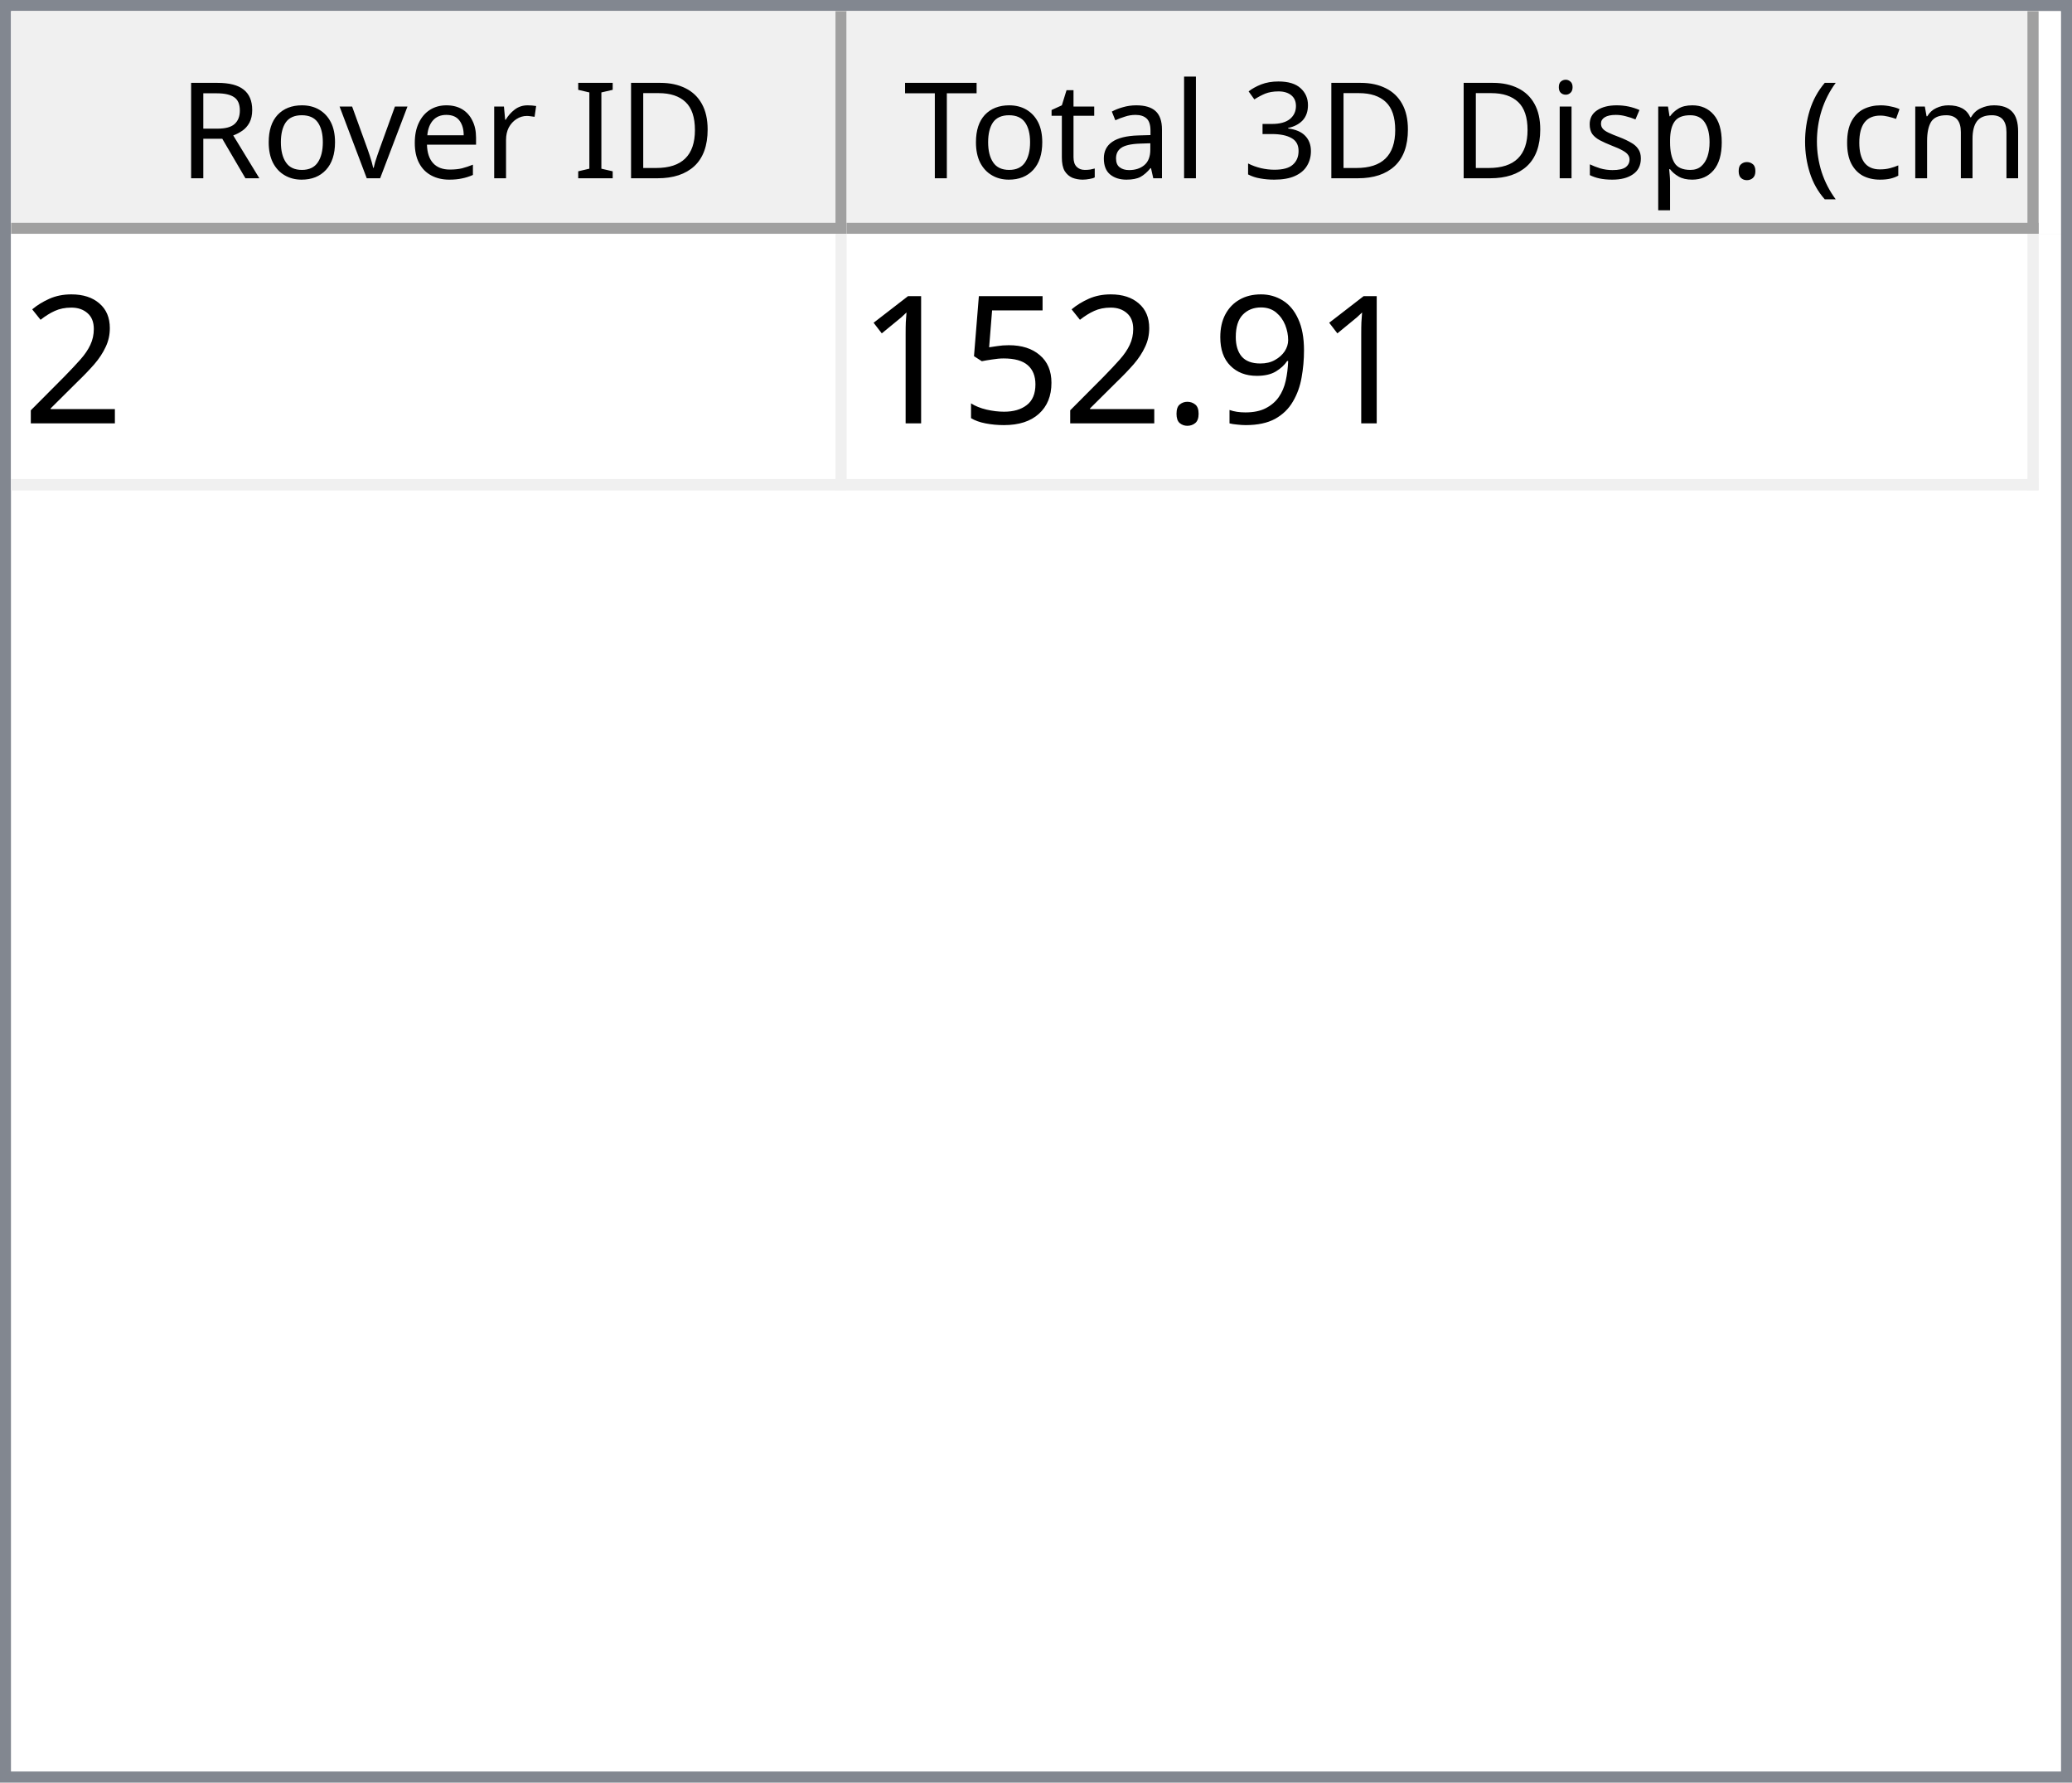
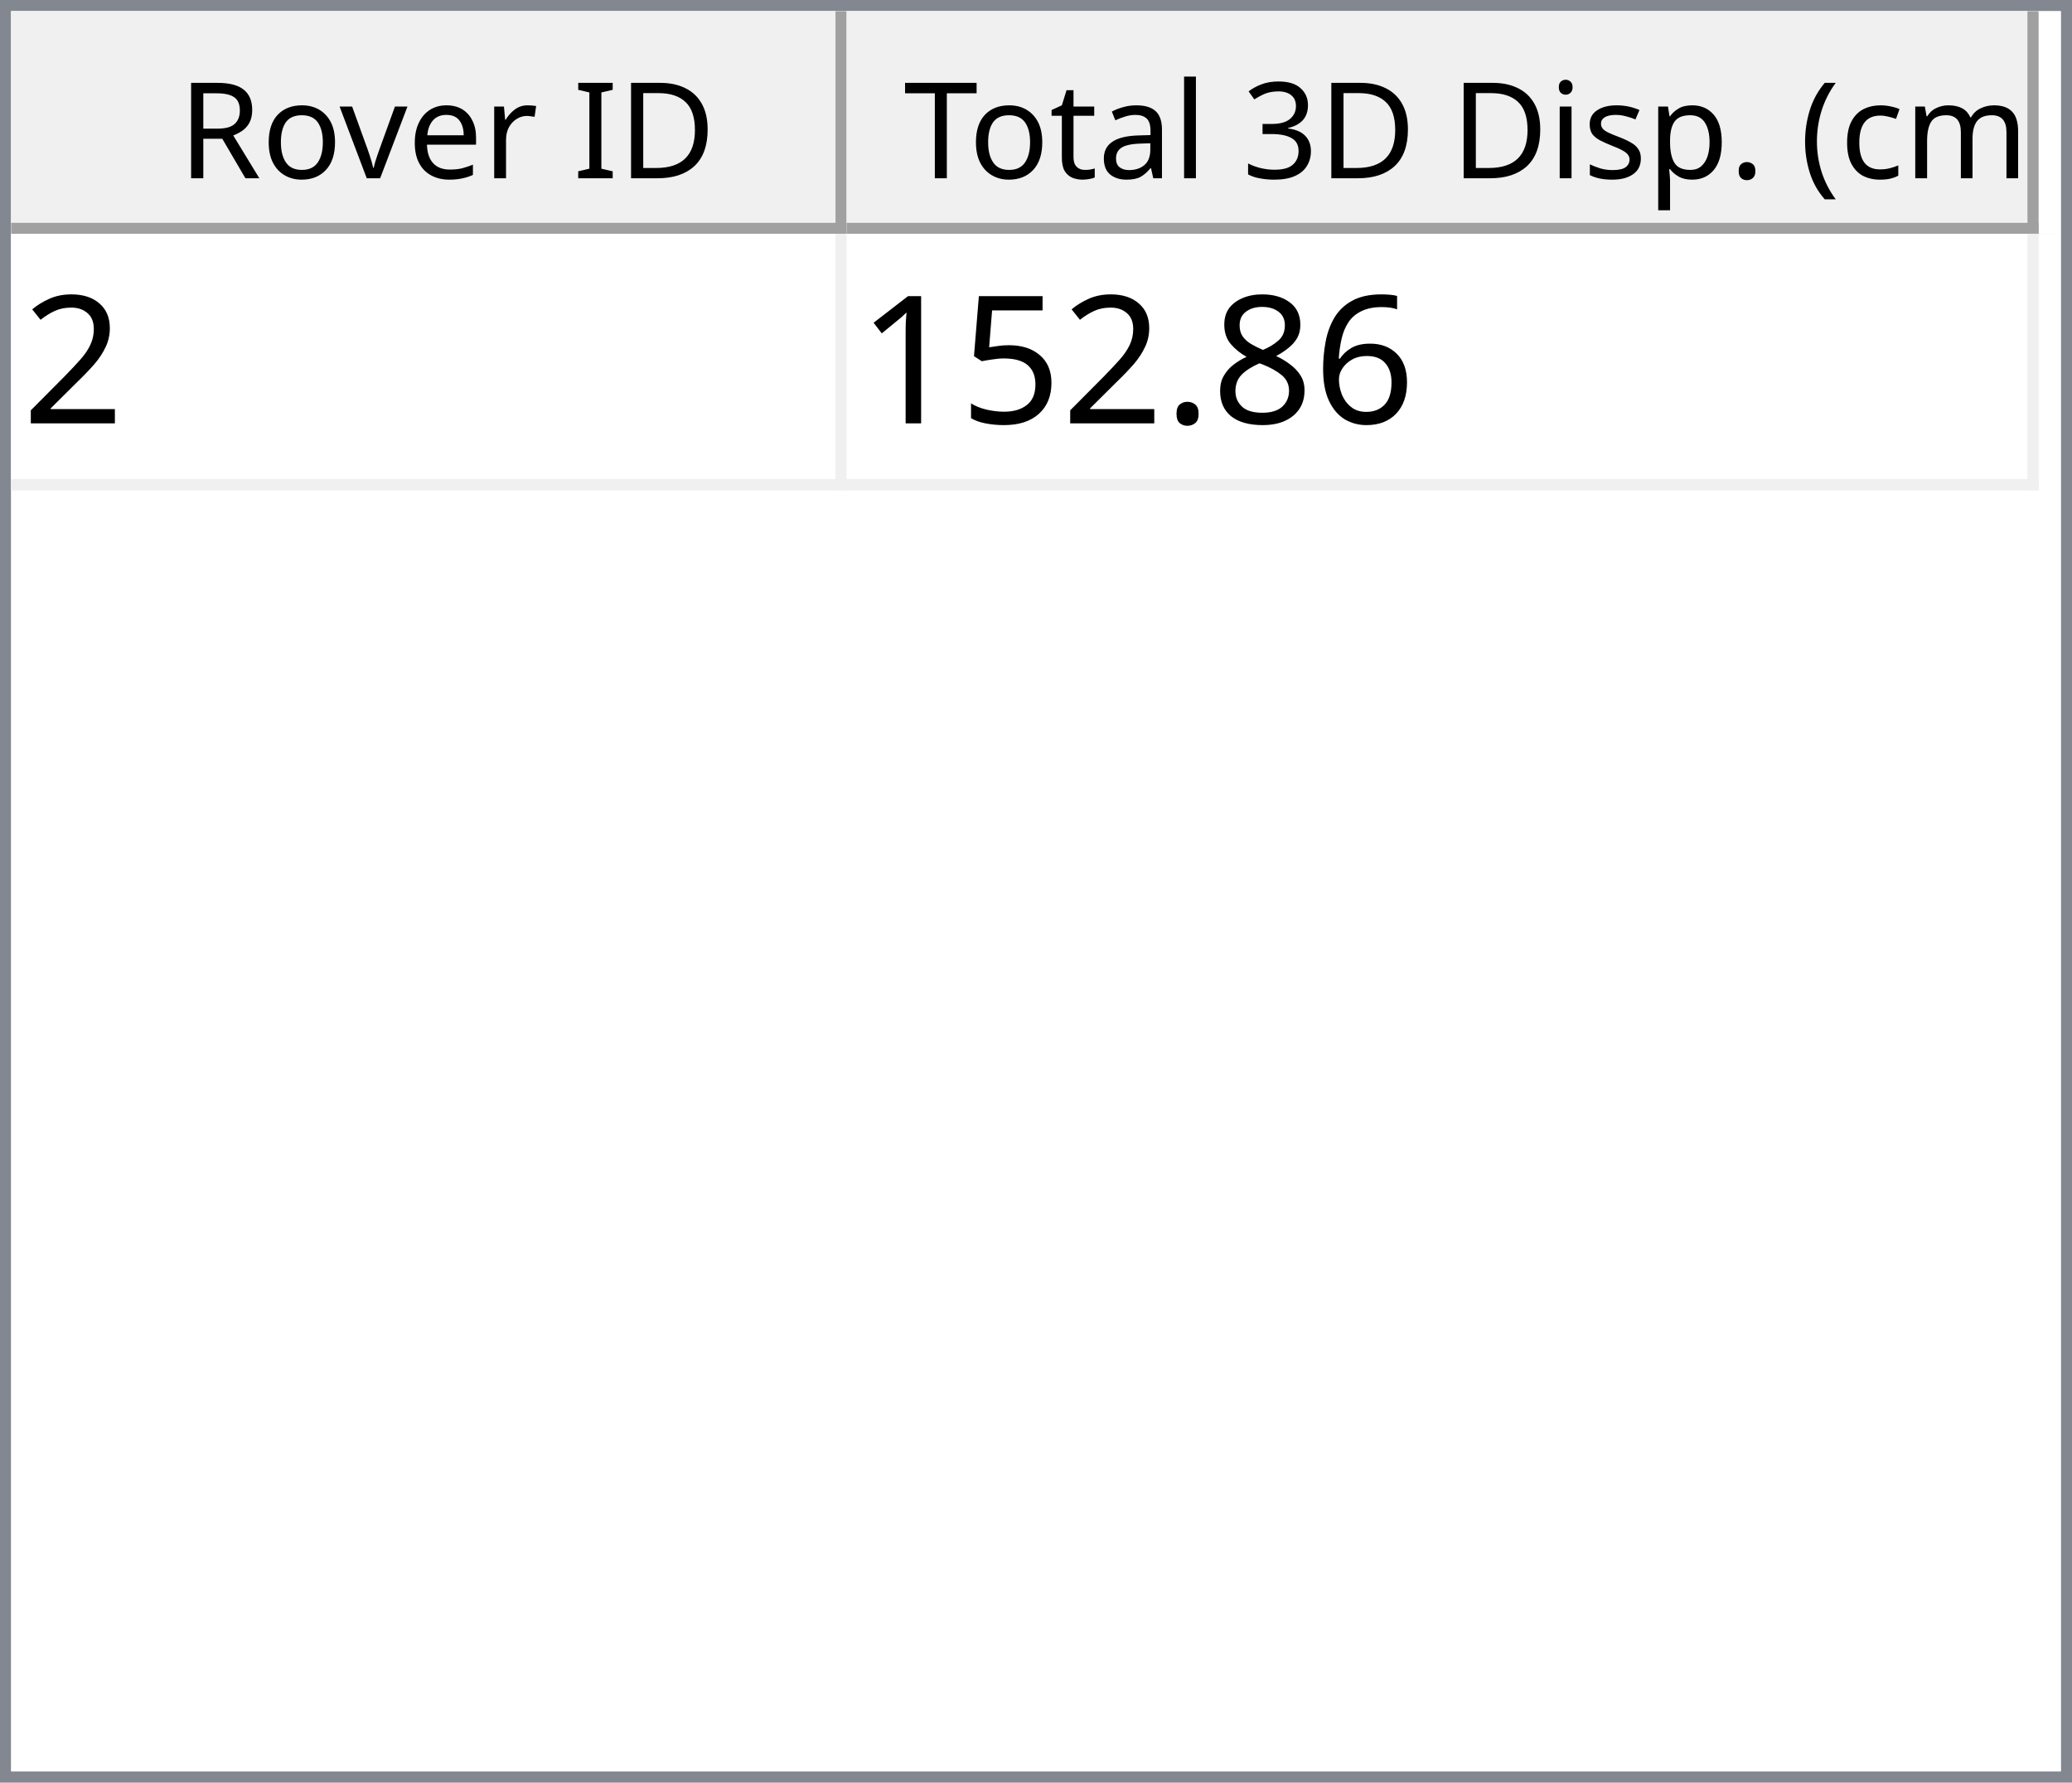
<svg xmlns="http://www.w3.org/2000/svg" style="fill-opacity:1; color-rendering:auto; color-interpolation:auto; text-rendering:auto; stroke:black; stroke-linecap:square; stroke-miterlimit:10; shape-rendering:auto; stroke-opacity:1; fill:black; stroke-dasharray:none; font-weight:normal; stroke-width:1; font-family:'Dialog'; font-style:normal; stroke-linejoin:miter; font-size:12px; stroke-dashoffset:0; image-rendering:auto;" width="186" height="160">
  <defs id="genericDefs" />
  <g>
    <defs id="defs1">
      <clipPath clipPathUnits="userSpaceOnUse" id="clipPath1">
        <path d="M0 0 L186 0 L186 160 L0 160 L0 0 Z" />
      </clipPath>
      <clipPath clipPathUnits="userSpaceOnUse" id="clipPath2">
        <path d="M0 0 L0 160 L186 160 L186 0 Z" />
      </clipPath>
      <clipPath clipPathUnits="userSpaceOnUse" id="clipPath3">
        <path d="M0 0 L0 20 L184 20 L184 0 Z" />
      </clipPath>
      <clipPath clipPathUnits="userSpaceOnUse" id="clipPath4">
        <path d="M0 0 L0 20 L75 20 L75 0 Z" />
      </clipPath>
      <clipPath clipPathUnits="userSpaceOnUse" id="clipPath5">
        <path d="M1 1 L1 19 L74 19 L74 1 Z" />
      </clipPath>
      <clipPath clipPathUnits="userSpaceOnUse" id="clipPath6">
        <path d="M0 0 L0 18 L73 18 L73 0 Z" />
      </clipPath>
      <clipPath clipPathUnits="userSpaceOnUse" id="clipPath7">
        <path d="M-0.5 -0.5 L-0.5 19.5 L74.5 19.5 L74.5 -0.5 Z" />
      </clipPath>
      <clipPath clipPathUnits="userSpaceOnUse" id="clipPath8">
        <path d="M0 0 L0 20 L107 20 L107 0 Z" />
      </clipPath>
      <clipPath clipPathUnits="userSpaceOnUse" id="clipPath9">
        <path d="M1 1 L1 19 L106 19 L106 1 Z" />
      </clipPath>
      <clipPath clipPathUnits="userSpaceOnUse" id="clipPath10">
        <path d="M0 0 L0 18 L105 18 L105 0 Z" />
      </clipPath>
      <clipPath clipPathUnits="userSpaceOnUse" id="clipPath11">
        <path d="M-0.5 -0.5 L-0.5 19.5 L106.5 19.5 L106.5 -0.5 Z" />
      </clipPath>
      <clipPath clipPathUnits="userSpaceOnUse" id="clipPath12">
        <path d="M0 0 L0 138 L184 138 L184 0 Z" />
      </clipPath>
      <clipPath clipPathUnits="userSpaceOnUse" id="clipPath13">
        <path d="M0 0 L0 23 L182 23 L182 0 Z" />
      </clipPath>
      <clipPath clipPathUnits="userSpaceOnUse" id="clipPath14">
        <path d="M-0.5 -0.5 L-0.5 22.5 L181.5 22.5 L181.5 -0.5 Z" />
      </clipPath>
      <clipPath clipPathUnits="userSpaceOnUse" id="clipPath15">
        <path d="M0 0 L0 22 L74 22 L74 0 Z" />
      </clipPath>
      <clipPath clipPathUnits="userSpaceOnUse" id="clipPath16">
        <path d="M0 0 L0 22 L106 22 L106 0 Z" />
      </clipPath>
      <font horiz-adv-x="64.551" id="font1">
        <font-face ascent="107.91" descent="25.098" units-per-em="100" style="font-style:normal; font-family:Segoe UI; font-weight:normal;" />
        <missing-glyph horiz-adv-x="64.551" d="M8.109 0 L8.109 68.266 L56.453 68.266 L56.453 0 L8.109 0 ZM15.328 7.234 L49.219 7.234 L49.219 61.031 L15.328 61.031 L15.328 7.234 Z" />
        <glyph unicode="D" horiz-adv-x="70.117" d="M9.188 0 L9.188 70.016 L28.516 70.016 Q65.531 70.016 65.531 35.891 Q65.531 19.672 55.25 9.836 Q44.969 0 27.734 0 L9.188 0 ZM17.391 62.594 L17.391 7.422 L27.828 7.422 Q41.609 7.422 49.273 14.797 Q56.938 22.172 56.938 35.688 Q56.938 62.594 28.328 62.594 L17.391 62.594 Z" />
        <glyph unicode="I" horiz-adv-x="26.611" d="M17.391 0 L9.188 0 L9.188 70.016 L17.391 70.016 L17.391 0 Z" />
        <glyph unicode=" " horiz-adv-x="27.393" d="" />
        <glyph unicode="r" horiz-adv-x="34.766" d="M34.188 41.891 Q32.078 43.5 28.125 43.5 Q23 43.5 19.555 38.672 Q16.109 33.844 16.109 25.484 L16.109 0 L8.109 0 L8.109 50 L16.109 50 L16.109 39.703 L16.312 39.703 Q18.016 44.969 21.531 47.922 Q25.047 50.875 29.391 50.875 Q32.516 50.875 34.188 50.203 L34.188 41.891 Z" />
        <glyph unicode="e" horiz-adv-x="52.295" d="M48.297 23 L12.984 23 Q13.188 14.656 17.484 10.109 Q21.781 5.562 29.297 5.562 Q37.75 5.562 44.828 11.141 L44.828 3.609 Q38.234 -1.172 27.391 -1.172 Q16.797 -1.172 10.742 5.641 Q4.688 12.453 4.688 24.812 Q4.688 36.469 11.305 43.82 Q17.922 51.172 27.734 51.172 Q37.547 51.172 42.922 44.828 Q48.297 38.484 48.297 27.203 L48.297 23 ZM40.094 29.781 Q40.047 36.719 36.75 40.578 Q33.453 44.438 27.594 44.438 Q21.922 44.438 17.969 40.383 Q14.016 36.328 13.094 29.781 L40.094 29.781 Z" />
        <glyph unicode="v" horiz-adv-x="47.9" d="M47.406 50 L27.484 0 L19.625 0 L0.688 50 L9.469 50 L22.172 13.672 Q23.578 9.672 23.922 6.688 L24.125 6.688 Q24.609 10.453 25.688 13.484 L38.969 50 L47.406 50 Z" />
        <glyph unicode="o" horiz-adv-x="58.594" d="M29 -1.172 Q17.922 -1.172 11.305 5.836 Q4.688 12.844 4.688 24.422 Q4.688 37.016 11.57 44.094 Q18.453 51.172 30.172 51.172 Q41.359 51.172 47.633 44.289 Q53.906 37.406 53.906 25.203 Q53.906 13.234 47.141 6.031 Q40.375 -1.172 29 -1.172 ZM29.594 44.438 Q21.875 44.438 17.383 39.188 Q12.891 33.938 12.891 24.703 Q12.891 15.828 17.43 10.695 Q21.969 5.562 29.594 5.562 Q37.359 5.562 41.531 10.594 Q45.703 15.625 45.703 24.906 Q45.703 34.281 41.531 39.359 Q37.359 44.438 29.594 44.438 Z" />
        <glyph unicode="R" horiz-adv-x="59.814" d="M59.375 0 L49.609 0 L37.891 19.625 Q36.281 22.359 34.766 24.289 Q33.25 26.219 31.664 27.438 Q30.078 28.656 28.25 29.219 Q26.422 29.781 24.125 29.781 L17.391 29.781 L17.391 0 L9.188 0 L9.188 70.016 L30.078 70.016 Q34.672 70.016 38.555 68.867 Q42.438 67.719 45.289 65.375 Q48.141 63.031 49.758 59.547 Q51.375 56.062 51.375 51.375 Q51.375 47.703 50.273 44.656 Q49.172 41.609 47.148 39.211 Q45.125 36.812 42.266 35.133 Q39.406 33.453 35.844 32.516 L35.844 32.328 Q37.594 31.547 38.891 30.547 Q40.188 29.547 41.359 28.18 Q42.531 26.812 43.68 25.078 Q44.828 23.344 46.234 21.047 L59.375 0 ZM17.391 62.594 L17.391 37.203 L28.516 37.203 Q31.594 37.203 34.203 38.133 Q36.812 39.062 38.719 40.797 Q40.625 42.531 41.703 45.047 Q42.781 47.562 42.781 50.688 Q42.781 56.297 39.141 59.445 Q35.5 62.594 28.609 62.594 L17.391 62.594 Z" />
        <glyph unicode=")" horiz-adv-x="30.176" d="M8.297 -15.922 L1.172 -15.922 Q16.406 2.344 16.406 26.812 Q16.406 51.469 1.078 70.016 L8.297 70.016 Q23.531 52.156 23.531 26.703 Q23.531 1.375 8.297 -15.922 Z" />
        <glyph unicode="m" horiz-adv-x="86.133" d="M79.109 0 L71.094 0 L71.094 28.719 Q71.094 37.016 68.531 40.727 Q65.969 44.438 59.906 44.438 Q54.781 44.438 51.195 39.75 Q47.609 35.062 47.609 28.516 L47.609 0 L39.594 0 L39.594 29.688 Q39.594 44.438 28.219 44.438 Q22.953 44.438 19.531 40.016 Q16.109 35.594 16.109 28.516 L16.109 0 L8.109 0 L8.109 50 L16.109 50 L16.109 42.094 L16.312 42.094 Q21.625 51.172 31.844 51.172 Q36.969 51.172 40.773 48.312 Q44.578 45.453 46 40.828 Q51.562 51.172 62.594 51.172 Q79.109 51.172 79.109 30.812 L79.109 0 Z" />
        <glyph unicode="c" horiz-adv-x="46.191" d="M42.188 2.297 Q36.422 -1.172 28.516 -1.172 Q17.828 -1.172 11.258 5.789 Q4.688 12.75 4.688 23.828 Q4.688 36.188 11.766 43.68 Q18.844 51.172 30.672 51.172 Q37.25 51.172 42.281 48.734 L42.281 40.531 Q36.719 44.438 30.375 44.438 Q22.703 44.438 17.797 38.945 Q12.891 33.453 12.891 24.516 Q12.891 15.719 17.508 10.641 Q22.125 5.562 29.891 5.562 Q36.422 5.562 42.188 9.906 L42.188 2.297 Z" />
        <glyph unicode="(" horiz-adv-x="30.176" d="M29.109 -15.922 L21.969 -15.922 Q6.844 1.375 6.844 26.703 Q6.844 52.156 21.969 70.016 L29.203 70.016 Q13.875 51.469 13.875 26.812 Q13.875 2.344 29.109 -15.922 Z" />
        <glyph unicode="." horiz-adv-x="21.68" d="M10.891 -1.078 Q8.641 -1.078 7.055 0.539 Q5.469 2.156 5.469 4.391 Q5.469 6.641 7.055 8.273 Q8.641 9.906 10.891 9.906 Q13.188 9.906 14.797 8.273 Q16.406 6.641 16.406 4.391 Q16.406 2.156 14.797 0.539 Q13.188 -1.078 10.891 -1.078 Z" />
        <glyph unicode="p" horiz-adv-x="58.789" d="M16.312 7.234 L16.109 7.234 L16.109 -23 L8.109 -23 L8.109 50 L16.109 50 L16.109 41.219 L16.312 41.219 Q22.219 51.172 33.594 51.172 Q43.266 51.172 48.688 44.461 Q54.109 37.75 54.109 26.469 Q54.109 13.922 48 6.375 Q41.891 -1.172 31.297 -1.172 Q21.578 -1.172 16.312 7.234 ZM16.109 27.391 L16.109 20.406 Q16.109 14.203 20.141 9.883 Q24.172 5.562 30.375 5.562 Q37.641 5.562 41.773 11.133 Q45.906 16.703 45.906 26.609 Q45.906 34.969 42.047 39.703 Q38.188 44.438 31.594 44.438 Q24.609 44.438 20.359 39.578 Q16.109 34.719 16.109 27.391 Z" />
        <glyph unicode="s" horiz-adv-x="42.432" d="M5.078 1.812 L5.078 10.406 Q11.625 5.562 19.484 5.562 Q30.031 5.562 30.031 12.594 Q30.031 14.594 29.125 15.992 Q28.219 17.391 26.68 18.461 Q25.141 19.531 23.07 20.383 Q21 21.234 18.609 22.172 Q15.281 23.484 12.766 24.828 Q10.25 26.172 8.57 27.859 Q6.891 29.547 6.031 31.695 Q5.172 33.844 5.172 36.719 Q5.172 40.234 6.789 42.945 Q8.406 45.656 11.086 47.484 Q13.766 49.312 17.211 50.242 Q20.656 51.172 24.312 51.172 Q30.812 51.172 35.938 48.922 L35.938 40.828 Q30.422 44.438 23.25 44.438 Q21 44.438 19.195 43.922 Q17.391 43.406 16.094 42.477 Q14.797 41.547 14.086 40.258 Q13.375 38.969 13.375 37.406 Q13.375 35.453 14.086 34.133 Q14.797 32.812 16.164 31.789 Q17.531 30.766 19.484 29.938 Q21.438 29.109 23.922 28.125 Q27.25 26.859 29.883 25.516 Q32.516 24.172 34.375 22.484 Q36.234 20.797 37.234 18.602 Q38.234 16.406 38.234 13.375 Q38.234 9.672 36.602 6.938 Q34.969 4.203 32.234 2.398 Q29.5 0.594 25.93 -0.289 Q22.359 -1.172 18.453 -1.172 Q10.75 -1.172 5.078 1.812 Z" />
        <glyph unicode="i" horiz-adv-x="24.219" d="M12.203 62.703 Q10.062 62.703 8.547 64.164 Q7.031 65.625 7.031 67.875 Q7.031 70.125 8.547 71.609 Q10.062 73.094 12.203 73.094 Q14.406 73.094 15.945 71.609 Q17.484 70.125 17.484 67.875 Q17.484 65.719 15.945 64.211 Q14.406 62.703 12.203 62.703 ZM16.109 0 L8.109 0 L8.109 50 L16.109 50 L16.109 0 Z" />
        <glyph unicode="3" horiz-adv-x="53.906" d="M46.531 19.828 Q46.531 15.094 44.75 11.211 Q42.969 7.328 39.719 4.57 Q36.469 1.812 31.93 0.297 Q27.391 -1.219 21.922 -1.219 Q11.922 -1.219 6 2.594 L6 11.188 Q13.094 5.609 22.219 5.609 Q25.875 5.609 28.828 6.539 Q31.781 7.469 33.906 9.227 Q36.031 10.984 37.18 13.477 Q38.328 15.969 38.328 19.094 Q38.328 32.812 18.797 32.812 L12.984 32.812 L12.984 39.594 L18.5 39.594 Q35.797 39.594 35.797 52.484 Q35.797 64.406 22.609 64.406 Q15.188 64.406 8.688 59.422 L8.688 67.188 Q15.375 71.188 24.609 71.188 Q29 71.188 32.57 69.969 Q36.141 68.75 38.68 66.555 Q41.219 64.359 42.609 61.281 Q44 58.203 44 54.5 Q44 40.672 30.031 36.719 L30.031 36.531 Q33.594 36.141 36.625 34.797 Q39.656 33.453 41.852 31.305 Q44.047 29.156 45.289 26.25 Q46.531 23.344 46.531 19.828 Z" />
        <glyph unicode="l" horiz-adv-x="24.219" d="M16.109 0 L8.109 0 L8.109 74.031 L16.109 74.031 L16.109 0 Z" />
        <glyph unicode="a" horiz-adv-x="50.879" d="M43.891 0 L35.891 0 L35.891 7.812 L35.688 7.812 Q30.469 -1.172 20.312 -1.172 Q12.844 -1.172 8.617 2.781 Q4.391 6.734 4.391 13.281 Q4.391 27.297 20.906 29.594 L35.891 31.688 Q35.891 44.438 25.594 44.438 Q16.547 44.438 9.281 38.281 L9.281 46.484 Q16.656 51.172 26.266 51.172 Q43.891 51.172 43.891 32.516 L43.891 0 ZM35.891 25.297 L23.828 23.641 Q18.266 22.859 15.43 20.875 Q12.594 18.891 12.594 13.875 Q12.594 10.203 15.211 7.883 Q17.828 5.562 22.172 5.562 Q28.125 5.562 32.008 9.742 Q35.891 13.922 35.891 20.312 L35.891 25.297 Z" />
        <glyph unicode="t" horiz-adv-x="33.887" d="M31.297 0.484 Q28.469 -1.078 23.828 -1.078 Q10.688 -1.078 10.688 13.578 L10.688 43.172 L2.094 43.172 L2.094 50 L10.688 50 L10.688 62.203 L18.703 64.797 L18.703 50 L31.297 50 L31.297 43.172 L18.703 43.172 L18.703 14.984 Q18.703 9.969 20.414 7.82 Q22.125 5.672 26.078 5.672 Q29.109 5.672 31.297 7.328 L31.297 0.484 Z" />
        <glyph unicode="T" horiz-adv-x="52.393" d="M50.594 62.594 L30.375 62.594 L30.375 0 L22.172 0 L22.172 62.594 L2 62.594 L2 70.016 L50.594 70.016 L50.594 62.594 Z" />
      </font>
      <font horiz-adv-x="75.0" id="font2">
        <font-face ascent="100.537" descent="21.973" units-per-em="100" style="font-style:normal; font-family:sans-serif; font-weight:normal;" />
        <missing-glyph horiz-adv-x="75.0" d="M12.5 0 L12.5 62.5 L62.5 62.5 L62.5 0 L12.5 0 ZM14.062 1.562 L60.938 1.562 L60.938 60.938 L14.062 60.938 L14.062 1.562 Z" />
        <glyph unicode="2" horiz-adv-x="55.615" d="M50.344 8.453 L50.344 0 L3.031 0 Q2.938 3.172 4.047 6.109 Q5.859 10.938 9.836 15.625 Q13.812 20.312 21.344 26.469 Q33.016 36.031 37.117 41.625 Q41.219 47.219 41.219 52.203 Q41.219 57.422 37.477 61.008 Q33.734 64.594 27.734 64.594 Q21.391 64.594 17.578 60.789 Q13.766 56.984 13.719 50.25 L4.688 51.172 Q5.609 61.281 11.664 66.578 Q17.719 71.875 27.938 71.875 Q38.234 71.875 44.242 66.164 Q50.25 60.453 50.25 52 Q50.25 47.703 48.492 43.555 Q46.734 39.406 42.656 34.812 Q38.578 30.219 29.109 22.219 Q21.188 15.578 18.945 13.211 Q16.703 10.844 15.234 8.453 L50.344 8.453 Z" />
-         <glyph unicode="9" horiz-adv-x="55.615" d="M5.469 16.547 L13.922 17.328 Q14.984 11.375 18.016 8.688 Q21.047 6 25.781 6 Q29.828 6 32.883 7.859 Q35.938 9.719 37.891 12.82 Q39.844 15.922 41.164 21.195 Q42.484 26.469 42.484 31.938 Q42.484 32.516 42.438 33.688 Q39.797 29.5 35.234 26.883 Q30.672 24.266 25.344 24.266 Q16.453 24.266 10.305 30.711 Q4.156 37.156 4.156 47.703 Q4.156 58.594 10.578 65.234 Q17 71.875 26.656 71.875 Q33.641 71.875 39.43 68.117 Q45.219 64.359 48.219 57.398 Q51.219 50.438 51.219 37.25 Q51.219 23.531 48.242 15.406 Q45.266 7.281 39.383 3.031 Q33.5 -1.219 25.594 -1.219 Q17.188 -1.219 11.867 3.445 Q6.547 8.109 5.469 16.547 ZM41.453 48.141 Q41.453 55.719 37.43 60.156 Q33.406 64.594 27.734 64.594 Q21.875 64.594 17.531 59.812 Q13.188 55.031 13.188 47.406 Q13.188 40.578 17.312 36.305 Q21.438 32.031 27.484 32.031 Q33.594 32.031 37.523 36.305 Q41.453 40.578 41.453 48.141 Z" />
+         <glyph unicode="6" horiz-adv-x="55.615" d="M49.75 54.047 L41.016 53.375 Q39.844 58.547 37.703 60.891 Q34.125 64.656 28.906 64.656 Q24.703 64.656 21.531 62.312 Q17.391 59.281 14.992 53.469 Q12.594 47.656 12.5 36.922 Q15.672 41.75 20.266 44.094 Q24.859 46.438 29.891 46.438 Q38.672 46.438 44.852 39.969 Q51.031 33.5 51.031 23.25 Q51.031 16.5 48.125 10.719 Q45.219 4.938 40.141 1.859 Q35.062 -1.219 28.609 -1.219 Q17.625 -1.219 10.695 6.859 Q3.766 14.938 3.766 33.5 Q3.766 54.25 11.422 63.672 Q18.109 71.875 29.438 71.875 Q37.891 71.875 43.289 67.141 Q48.688 62.406 49.75 54.047 ZM13.875 23.188 Q13.875 18.656 15.797 14.508 Q17.719 10.359 21.188 8.18 Q24.656 6 28.469 6 Q34.031 6 38.039 10.492 Q42.047 14.984 42.047 22.703 Q42.047 30.125 38.086 34.398 Q34.125 38.672 28.125 38.672 Q22.172 38.672 18.023 34.398 Q13.875 30.125 13.875 23.188 Z" />
+         <glyph unicode="8" horiz-adv-x="55.615" d="M17.672 38.812 Q12.203 40.828 9.57 44.539 Q6.938 48.25 6.938 53.422 Q6.938 61.234 12.555 66.555 Q18.172 71.875 27.484 71.875 Q36.859 71.875 42.578 66.43 Q48.297 60.984 48.297 53.172 Q48.297 48.188 45.68 44.508 Q43.062 40.828 37.75 38.812 Q44.344 36.672 47.781 31.883 Q51.219 27.094 51.219 20.453 Q51.219 11.281 44.727 5.031 Q38.234 -1.219 27.641 -1.219 Q17.047 -1.219 10.547 5.055 Q4.047 11.328 4.047 20.703 Q4.047 27.688 7.594 32.398 Q11.141 37.109 17.672 38.812 ZM15.922 53.719 Q15.922 48.641 19.195 45.414 Q22.469 42.188 27.688 42.188 Q32.766 42.188 36.016 45.383 Q39.266 48.578 39.266 53.219 Q39.266 58.062 35.914 61.359 Q32.562 64.656 27.594 64.656 Q22.562 64.656 19.242 61.43 Q15.922 58.203 15.922 53.719 ZM13.094 20.656 Q13.094 16.891 14.875 13.375 Q16.656 9.859 20.172 7.93 Q23.688 6 27.734 6 Q34.031 6 38.133 10.055 Q42.234 14.109 42.234 20.359 Q42.234 26.703 38.016 30.859 Q33.797 35.016 27.438 35.016 Q21.234 35.016 17.164 30.914 Q13.094 26.812 13.094 20.656 Z" />
        <glyph unicode="." horiz-adv-x="27.783" d="M9.078 0 L9.078 10.016 L19.094 10.016 L19.094 0 L9.078 0 Z" />
        <glyph unicode="5" horiz-adv-x="55.615" d="M4.156 18.75 L13.375 19.531 Q14.406 12.797 18.141 9.398 Q21.875 6 27.156 6 Q33.5 6 37.891 10.789 Q42.281 15.578 42.281 23.484 Q42.281 31 38.062 35.352 Q33.844 39.703 27 39.703 Q22.75 39.703 19.336 37.773 Q15.922 35.844 13.969 32.766 L5.719 33.844 L12.641 70.609 L48.25 70.609 L48.25 62.203 L19.672 62.203 L15.828 42.969 Q22.266 47.469 29.344 47.469 Q38.719 47.469 45.164 40.969 Q51.609 34.469 51.609 24.266 Q51.609 14.547 45.953 7.469 Q39.062 -1.219 27.156 -1.219 Q17.391 -1.219 11.211 4.25 Q5.031 9.719 4.156 18.75 Z" />
        <glyph unicode="1" horiz-adv-x="55.615" d="M37.25 0 L28.469 0 L28.469 56 Q25.297 52.984 20.141 49.953 Q14.984 46.922 10.891 45.406 L10.891 53.906 Q18.266 57.375 23.781 62.305 Q29.297 67.234 31.594 71.875 L37.25 71.875 L37.25 0 Z" />
      </font>
    </defs>
    <g style="fill:white; stroke:white;">
      <rect x="0" y="0" width="186" style="clip-path:url(#clipPath1); stroke:none;" height="160" />
    </g>
    <g style="fill:white; text-rendering:optimizeSpeed; color-rendering:optimizeSpeed; image-rendering:optimizeSpeed; shape-rendering:crispEdges; stroke:white; color-interpolation:sRGB;">
      <rect x="0" width="186" height="160" y="0" style="stroke:none;" />
      <path style="stroke:none;" d="M0 160 L186 160 L186 0 L0 0 Z" />
    </g>
    <g style="fill:rgb(240,240,240); font-family:'Segoe UI'; stroke:rgb(240,240,240);">
      <rect x="0" y="0" width="186" style="clip-path:url(#clipPath2); stroke:none;" height="160" />
    </g>
    <g style="fill:rgb(130,135,144); font-family:'Segoe UI'; stroke:rgb(130,135,144);">
      <path d="M0 0 L186 0 L186 160 L0 160 L0 0 ZM1 1 L185 1 L185 159 L1 159 L1 1 Z" style="fill-rule:evenodd; clip-path:url(#clipPath2); stroke:none;" />
    </g>
    <g style="fill:white; font-family:'Segoe UI'; stroke:white;" transform="translate(1,1)">
      <rect x="0" y="0" width="184" style="clip-path:url(#clipPath3); stroke:none;" height="20" />
    </g>
    <g style="fill:rgb(240,240,240); font-family:'Segoe UI'; stroke:rgb(240,240,240);" transform="translate(1,1)">
      <rect x="0" y="0" width="75" style="clip-path:url(#clipPath4); stroke:none;" height="20" />
    </g>
    <g style="font-family:'Segoe UI';" transform="translate(2,2)">
      <text x="14" xml:space="preserve" y="14" style="clip-path:url(#clipPath6); stroke:none;">Rover ID</text>
    </g>
    <g style="fill:rgb(160,160,160); font-family:'Segoe UI'; stroke:rgb(160,160,160); stroke-linejoin:bevel;" transform="translate(1.5,1.5)">
      <line x1="74" x2="74" y1="0" style="fill:none; clip-path:url(#clipPath7);" y2="19" />
    </g>
    <g style="fill:rgb(160,160,160); font-family:'Segoe UI'; stroke:rgb(160,160,160); stroke-linejoin:bevel;" transform="matrix(1,0,0,1,1,1) translate(0.5,0.5)">
      <line x1="0" x2="74" y1="19" style="fill:none; clip-path:url(#clipPath7);" y2="19" />
    </g>
    <g style="fill:rgb(240,240,240); font-family:'Segoe UI'; stroke:rgb(240,240,240);" transform="translate(76,1)">
      <rect x="0" y="0" width="107" style="clip-path:url(#clipPath8); stroke:none;" height="20" />
    </g>
    <g style="font-family:'Segoe UI';" transform="translate(77,2)">
      <text x="1" xml:space="preserve" y="14" style="clip-path:url(#clipPath10); stroke:none;"> Total 3D Disp. (cm)</text>
    </g>
    <g style="fill:rgb(160,160,160); font-family:'Segoe UI'; stroke:rgb(160,160,160); stroke-linejoin:bevel;" transform="translate(76.5,1.5)">
      <line x1="106" x2="106" y1="0" style="fill:none; clip-path:url(#clipPath11);" y2="19" />
    </g>
    <g style="fill:rgb(160,160,160); font-family:'Segoe UI'; stroke:rgb(160,160,160); stroke-linejoin:bevel;" transform="matrix(1,0,0,1,76,1) translate(0.5,0.5)">
      <line x1="0" x2="106" y1="19" style="fill:none; clip-path:url(#clipPath11);" y2="19" />
    </g>
    <g style="fill:white; font-family:'Segoe UI'; stroke:white;" transform="translate(1,21)">
      <rect x="0" y="0" width="184" style="clip-path:url(#clipPath12); stroke:none;" height="138" />
    </g>
    <g style="fill:rgb(240,240,240); font-size:16px; font-family:sans-serif; stroke:rgb(240,240,240);" transform="translate(1,21)">
      <rect x="0" y="0" width="182" style="clip-path:url(#clipPath13); stroke:none;" height="23" />
      <line transform="translate(0.5,0.5)" x1="0" x2="181" y1="22" style="clip-path:url(#clipPath14); fill:none; stroke-linejoin:bevel;" y2="22" />
    </g>
    <g transform="matrix(1,0,0,1,1,21) translate(0.5,0.5)" style="fill:rgb(240,240,240); font-size:16px; font-family:sans-serif; stroke:rgb(240,240,240); stroke-linejoin:bevel;">
      <line x1="74" x2="74" y1="0" style="fill:none; clip-path:url(#clipPath14);" y2="22" />
    </g>
    <g transform="matrix(1,0,0,1,1,21) translate(0.5,0.5)" style="fill:rgb(240,240,240); font-size:16px; font-family:sans-serif; stroke:rgb(240,240,240); stroke-linejoin:bevel;">
      <line x1="181" x2="181" y1="0" style="fill:none; clip-path:url(#clipPath14);" y2="22" />
    </g>
    <g style="fill:white; font-size:16px; font-family:sans-serif; stroke:white;" transform="matrix(1,0,0,1,1,21)">
      <rect x="0" y="0" width="74" style="clip-path:url(#clipPath15); stroke:none;" height="22" />
      <text x="1" y="17" style="fill:black; clip-path:url(#clipPath15); stroke:none;" xml:space="preserve">2</text>
    </g>
    <g style="fill:white; font-size:16px; font-family:sans-serif; stroke:white;" transform="matrix(1,0,0,1,1,21) translate(75,0)">
      <rect x="0" y="0" width="106" style="clip-path:url(#clipPath16); stroke:none;" height="22" />
-       <text x="1" y="17" style="fill:black; clip-path:url(#clipPath16); stroke:none;" xml:space="preserve">152.91</text>
+       <text x="1" y="17" style="fill:black; clip-path:url(#clipPath16); stroke:none;" xml:space="preserve">152.86</text>
    </g>
  </g>
</svg>
